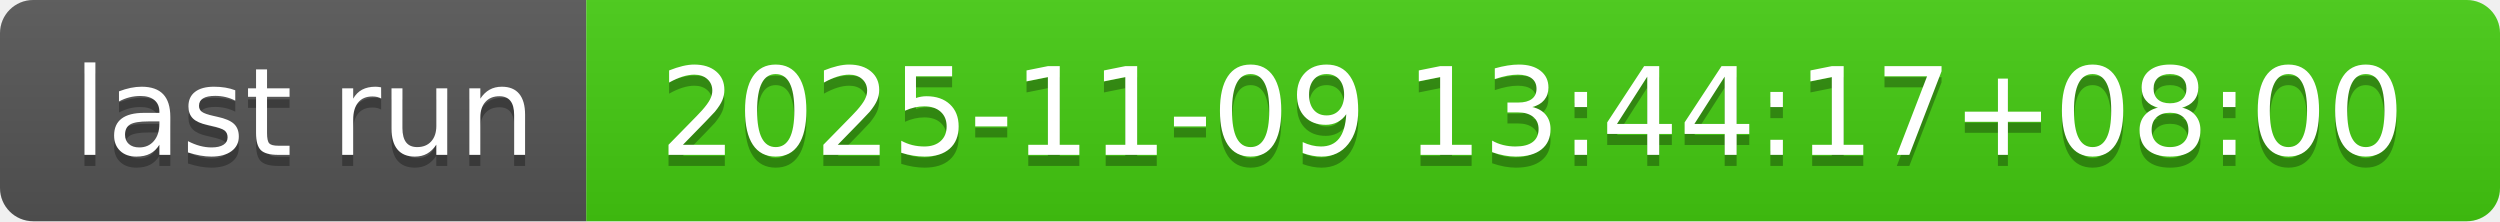
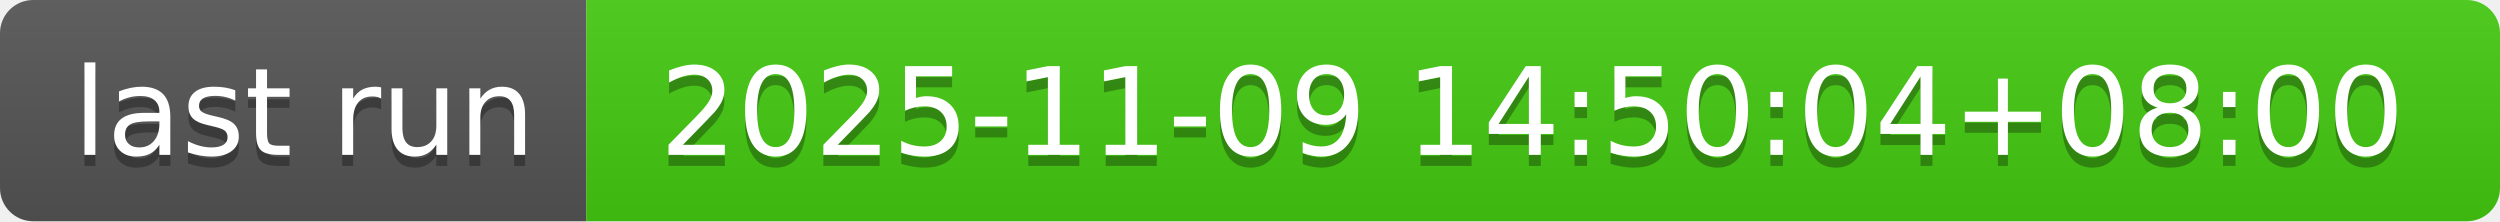
- <svg xmlns="http://www.w3.org/2000/svg" width="226" height="20" role="img" aria-label="last run: 2025-11-09 13:44:17+08:00">
+ <svg xmlns="http://www.w3.org/2000/svg" width="226" height="20" role="img" aria-label="last run: 2025-11-09 14:50:04+08:00">
  <linearGradient id="s" x2="0" y2="100%">
    <stop offset="0" stop-color="#bbb" stop-opacity=".1" />
    <stop offset="1" stop-opacity=".1" />
  </linearGradient>
  <clipPath id="r">
    <rect width="226" height="20" rx="3" fill="#fff" />
  </clipPath>
  <g clip-path="url(#r)">
    <rect width="53" height="20" fill="#555" />
    <rect x="53" width="173" height="20" fill="#4c1" />
    <rect width="226" height="20" fill="url(#s)" />
  </g>
  <g fill="#fff" text-anchor="middle" font-family="Verdana,Geneva,DejaVu Sans,sans-serif" text-rendering="geometricPrecision" font-size="110">
    <text aria-hidden="true" x="275" y="150" fill="#010101" fill-opacity=".3" transform="scale(.1)" textLength="430">last run</text>
    <text x="275" y="140" transform="scale(.1)" fill="#fff" textLength="430">last run</text>
-     <text aria-hidden="true" x="1385" y="150" fill="#010101" fill-opacity=".3" transform="scale(.1)" textLength="1630">2025-11-09 13:44:17+08:00</text>
-     <text x="1385" y="140" transform="scale(.1)" fill="#fff" textLength="1630">2025-11-09 13:44:17+08:00</text>
+     <text aria-hidden="true" x="1385" y="150" fill="#010101" fill-opacity=".3" transform="scale(.1)" textLength="1630">2025-11-09 14:50:04+08:00</text>
+     <text x="1385" y="140" transform="scale(.1)" fill="#fff" textLength="1630">2025-11-09 14:50:04+08:00</text>
  </g>
</svg>
